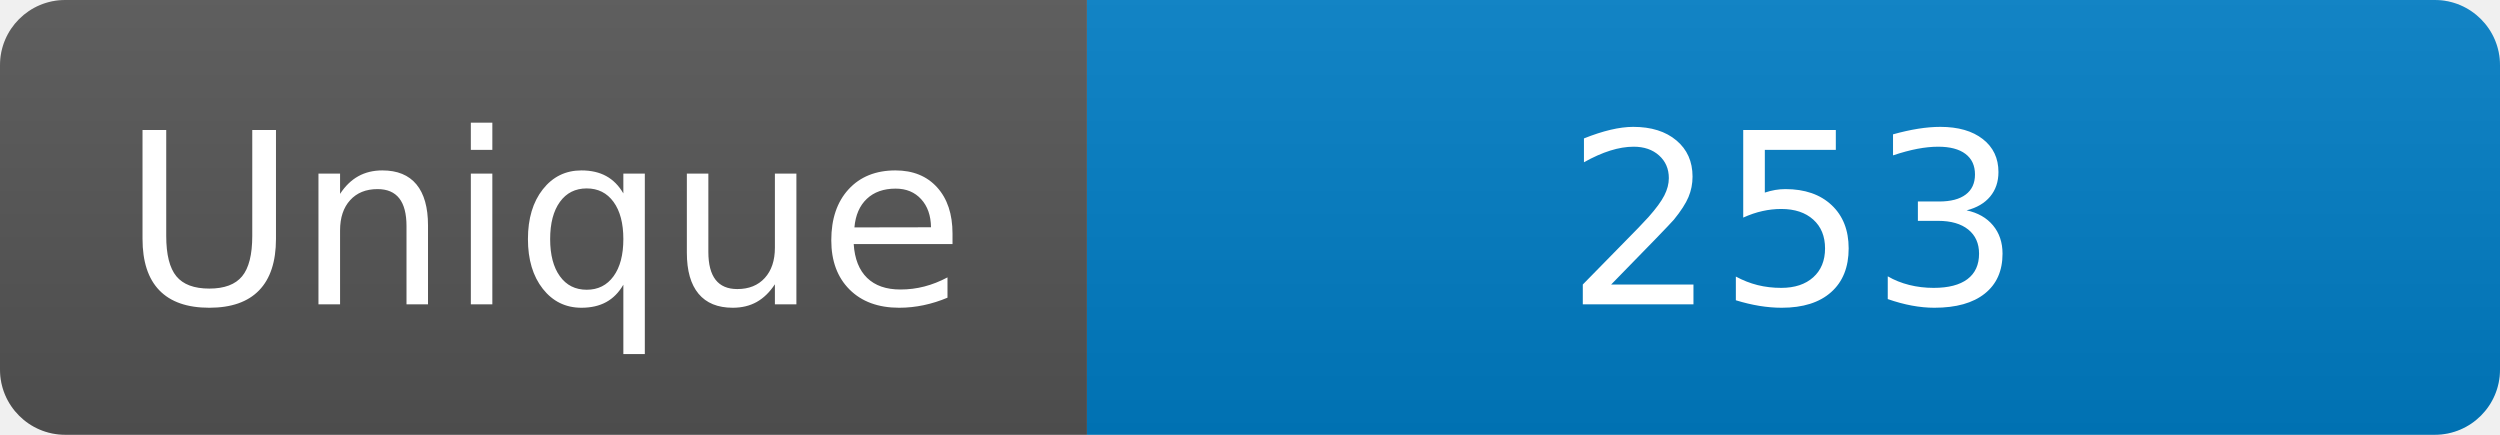
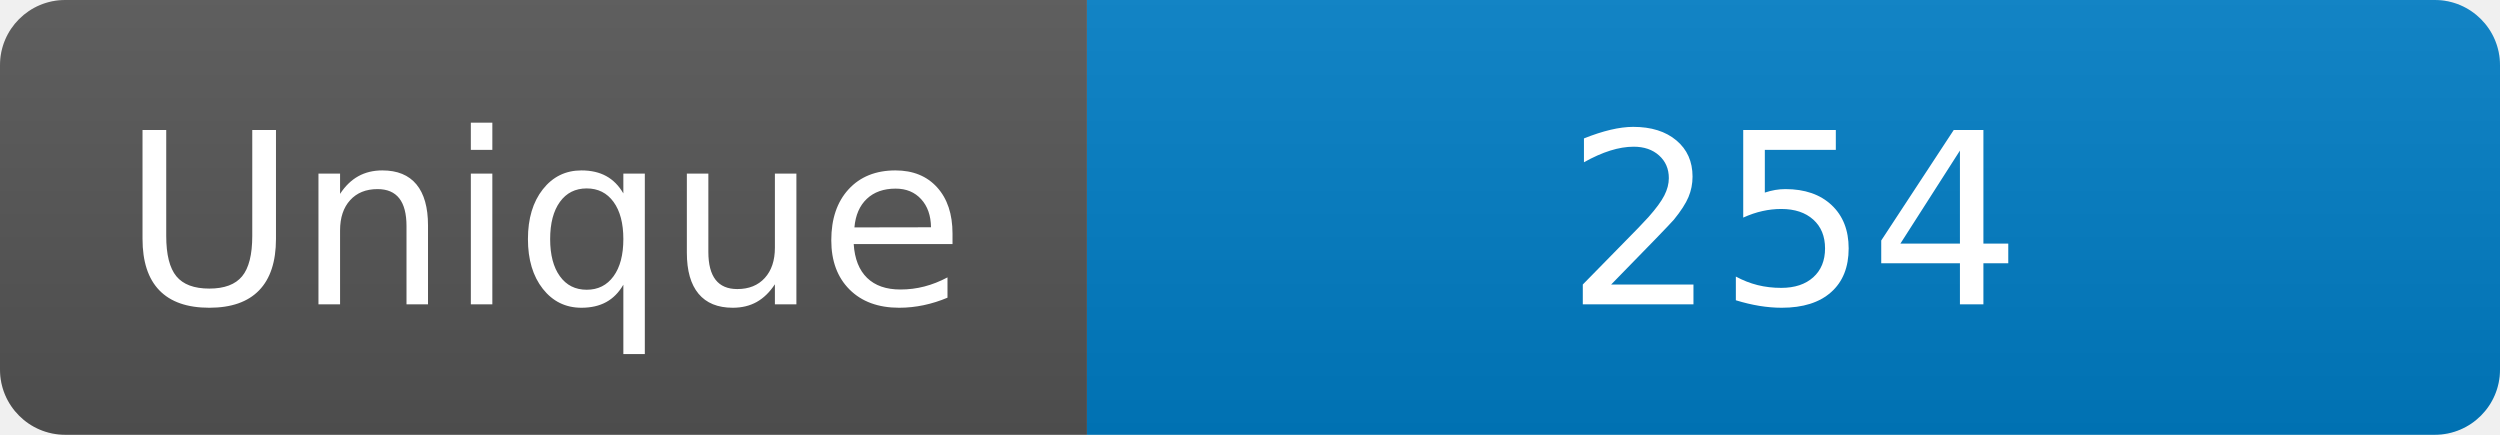
<svg xmlns="http://www.w3.org/2000/svg" width="115" height="20" role="img" aria-label="Maintained?: yes">
  <linearGradient id="s" x2="0" y2="100%">
    <stop offset="0" stop-color="#bbb" stop-opacity=".1" />
    <stop offset="1" stop-opacity=".1" />
  </linearGradient>
  <clipPath id="r">
    <rect width="115" height="20" rx="3" fill="#fff" />
  </clipPath>
  <g clip-path="url(#r)">
    <rect width="50" height="20" fill="#555" />
    <rect x="50" width="160" height="20" fill="#007ec6" />
    <rect width="115" height="20" fill="url(#s)" />
  </g>
  <g fill="#fff" text-anchor="middle" font-family="Verdana,Geneva,DejaVu Sans,sans-serif" font-size="110">
    <text x="250" y="140" transform="scale(.1)" fill="#fff">Unique</text>
-     <text x="825" y="140" transform="scale(.1)" fill="#fff">253</text>
+     <text x="825" y="140" transform="scale(.1)" fill="#fff">254</text>
  </g>
</svg>
